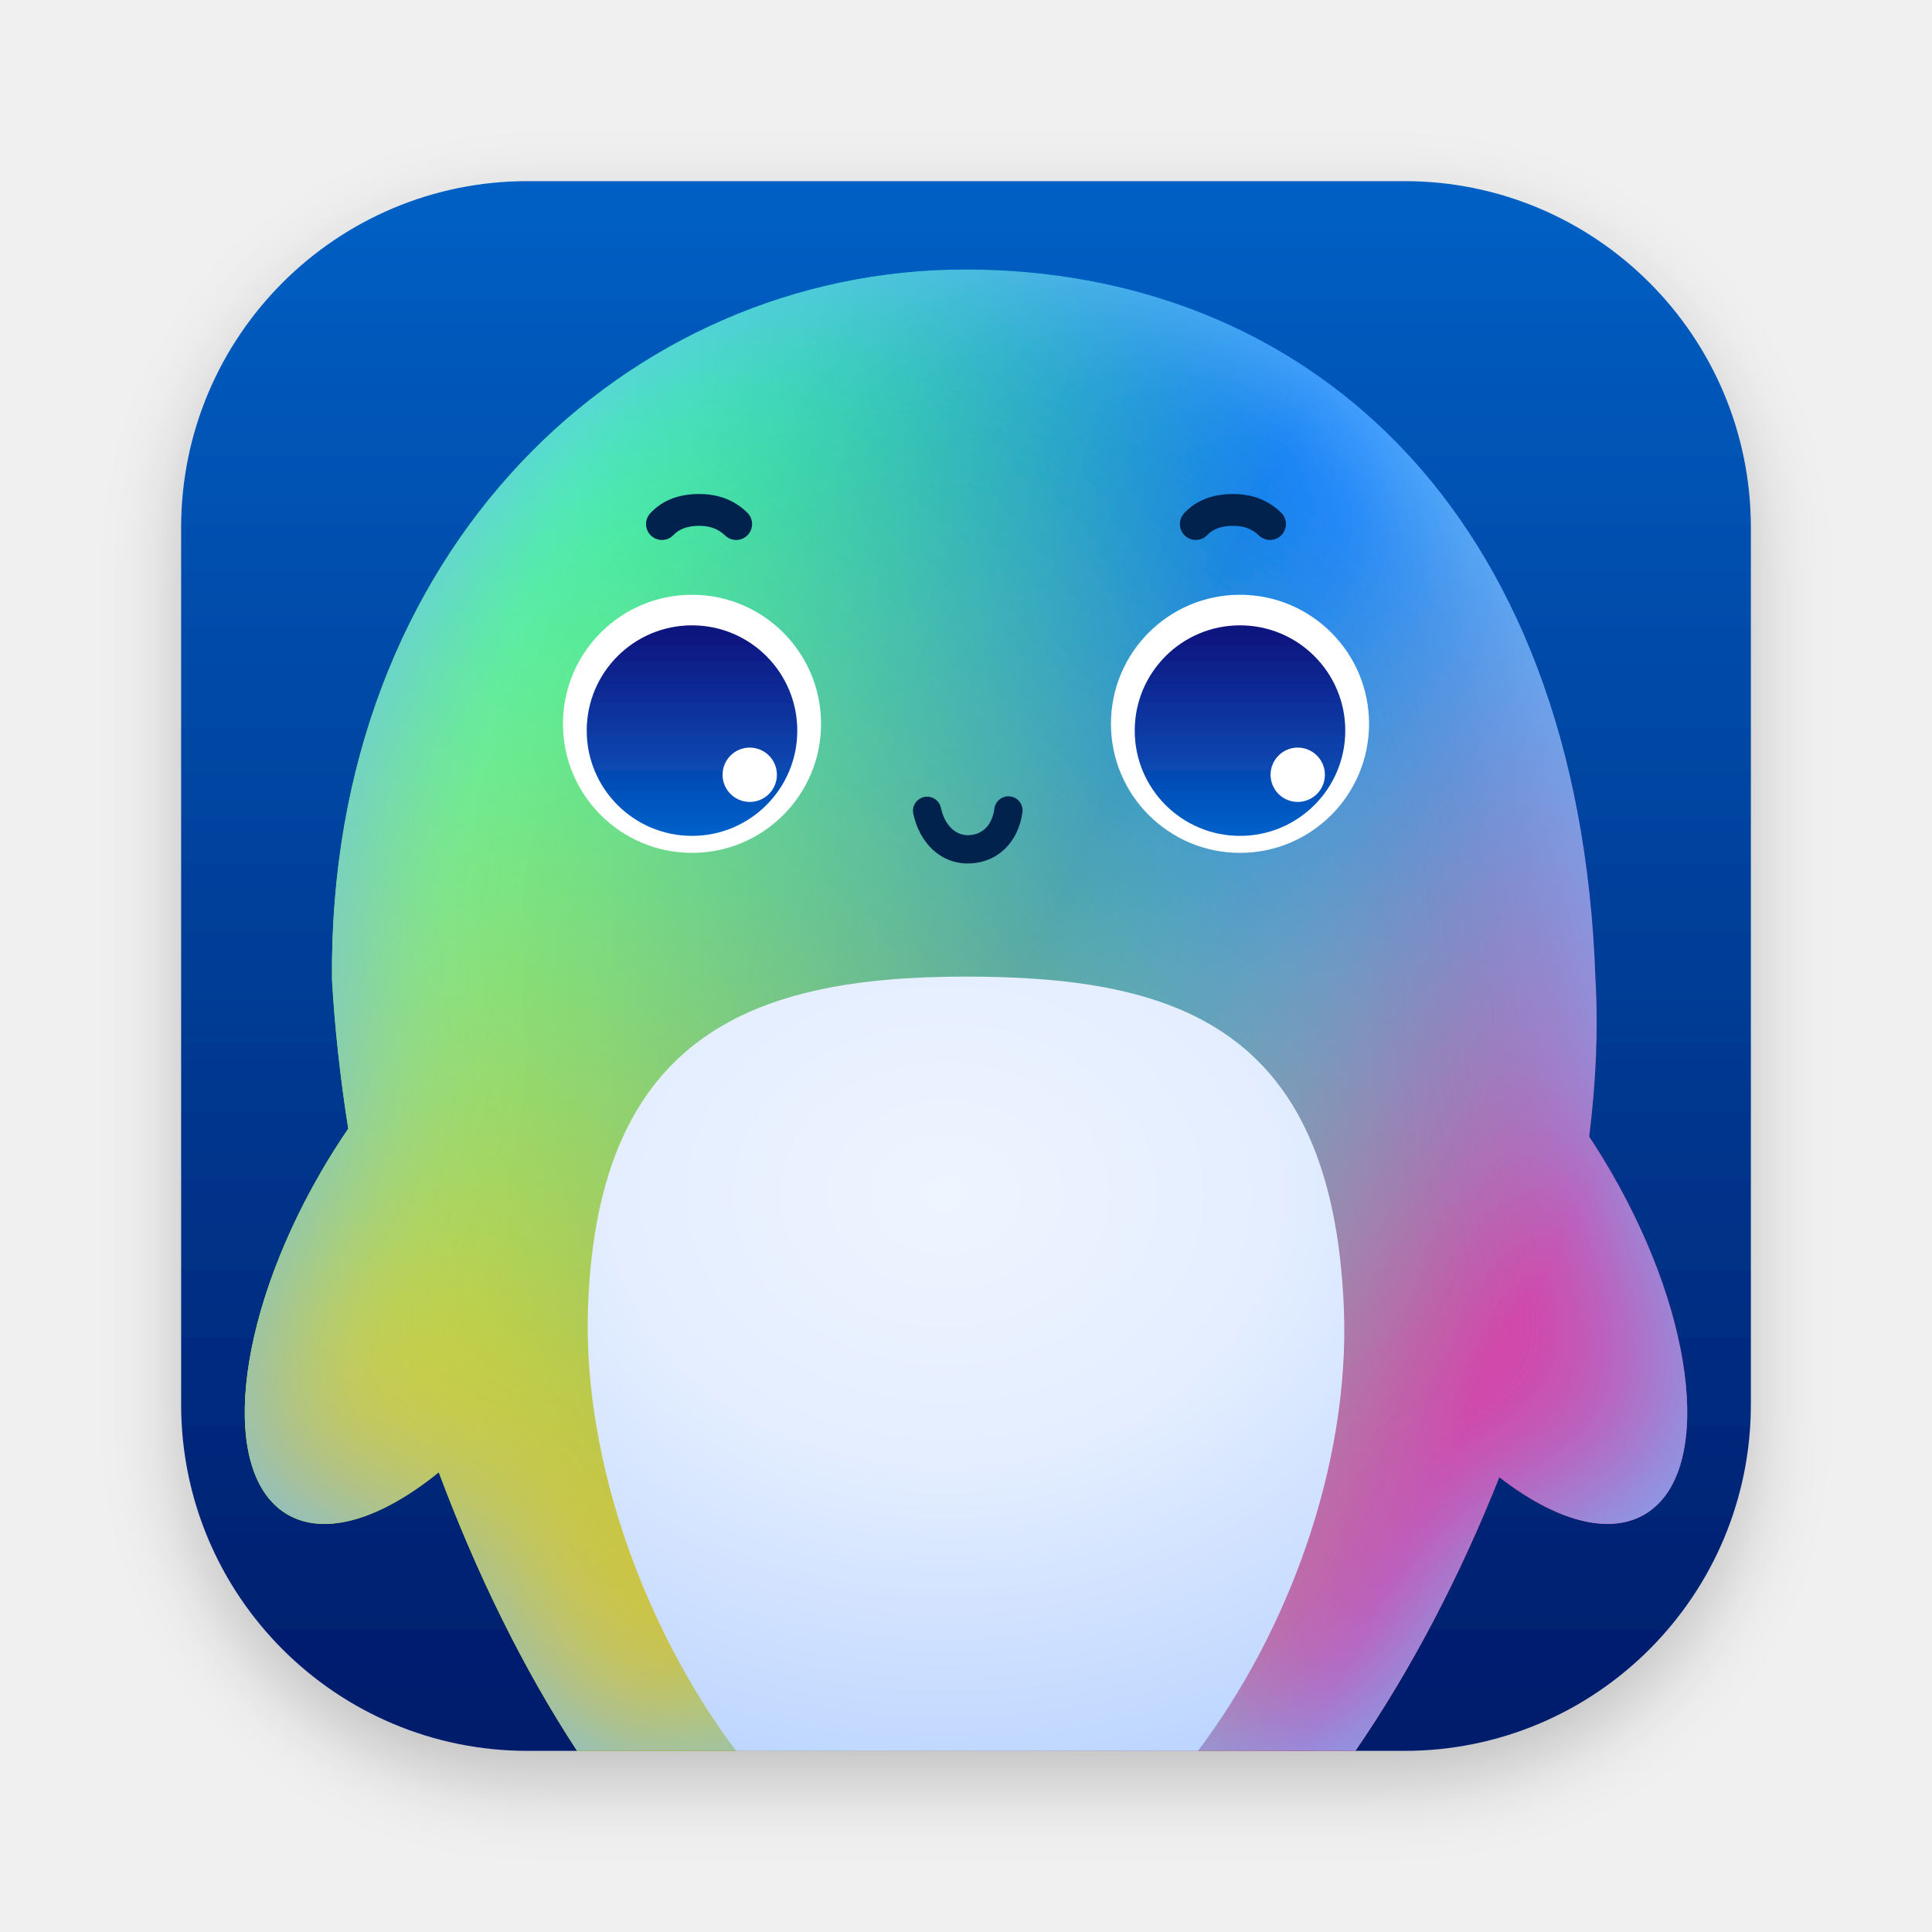
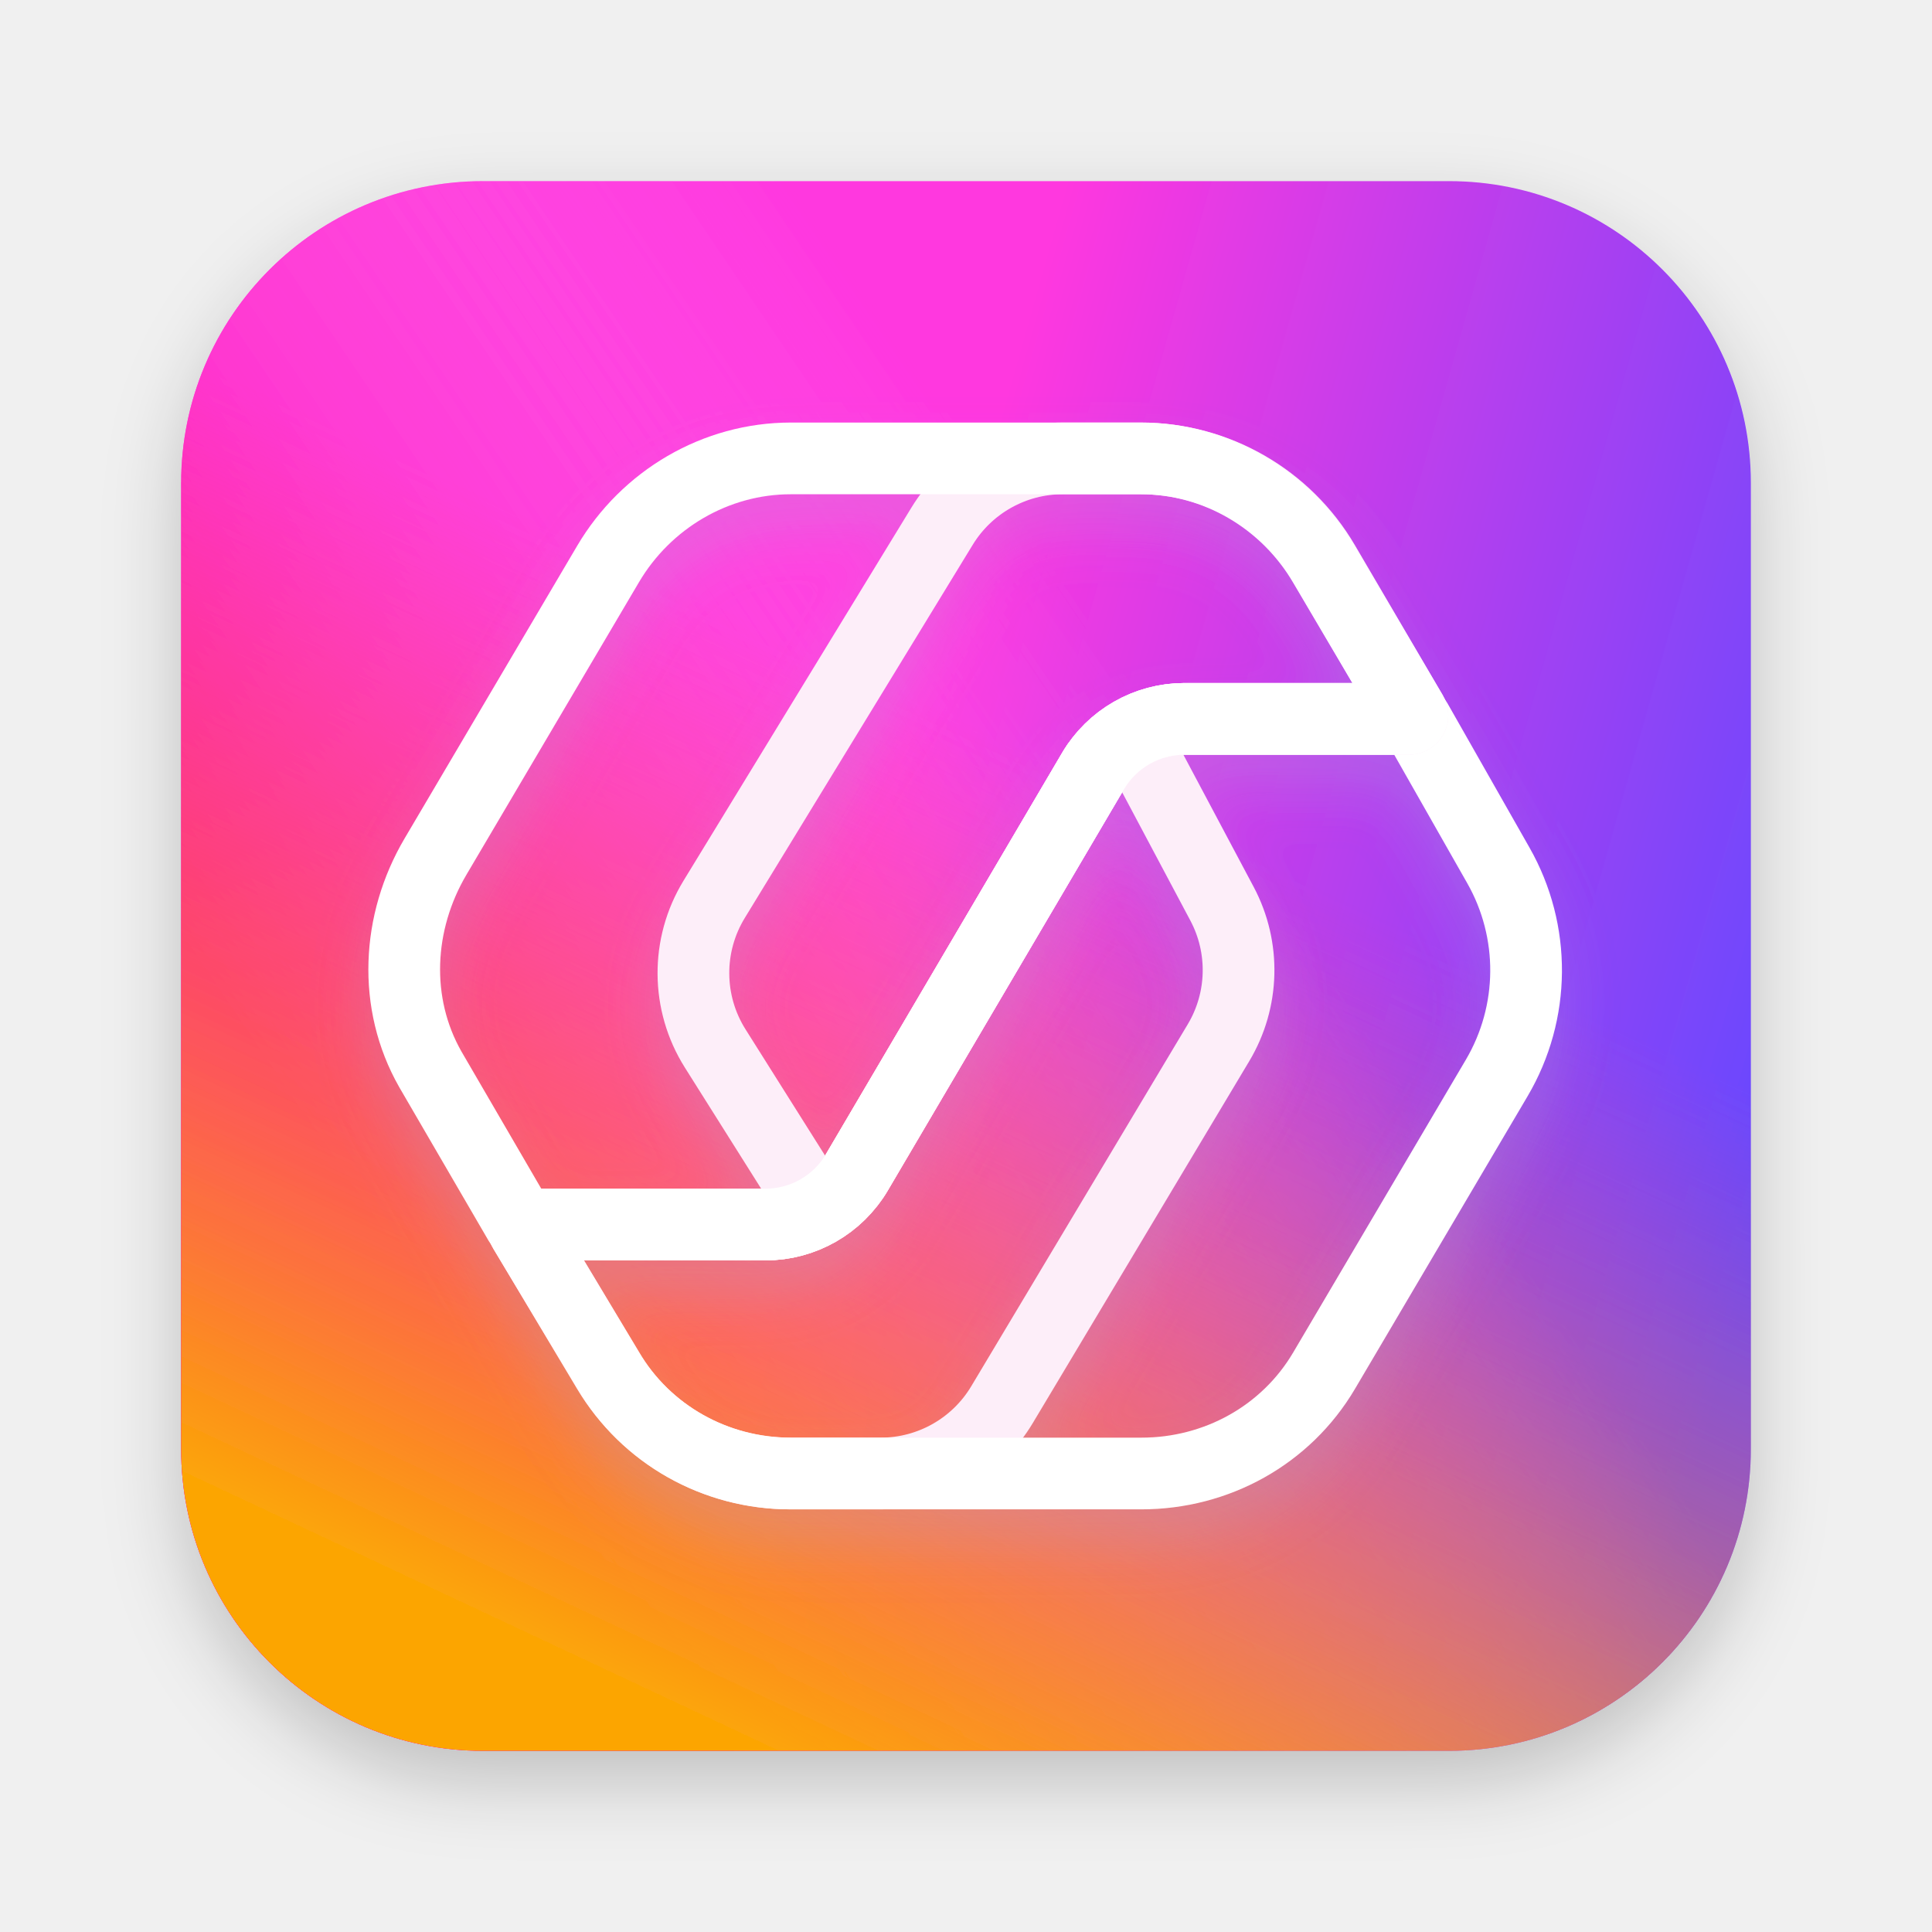
<svg xmlns="http://www.w3.org/2000/svg" xmlns:xlink="http://www.w3.org/1999/xlink" width="512px" height="512px" viewBox="0 0 512 512" version="1.1">
  <defs>
    <filter x="-8.2%" y="-6.2%" width="116.3%" height="116.3%" filterUnits="objectBoundingBox" id="filter-1">
      <feOffset dx="0" dy="8" in="SourceAlpha" result="shadowOffsetOuter1" />
      <feGaussianBlur stdDeviation="10" in="shadowOffsetOuter1" result="shadowBlurOuter1" />
      <feColorMatrix values="0 0 0 0 0   0 0 0 0 0   0 0 0 0 0  0 0 0 0.2 0" type="matrix" in="shadowBlurOuter1" result="shadowMatrixOuter1" />
      <feMerge>
        <feMergeNode in="shadowMatrixOuter1" />
        <feMergeNode in="SourceGraphic" />
      </feMerge>
    </filter>
-     <linearGradient x1="50%" y1="106.871%" x2="50%" y2="-8.082%" id="linearGradient-2">
-       <stop stop-color="#001563" offset="0%" />
-       <stop stop-color="#0065CB" offset="99.076%" />
+     <linearGradient x1="108.214%" y1="39.094%" x2="50%" y2="22.677%" id="linearGradient-2">
+       <stop stop-color="#6448FF" offset="0%" />
+       <stop stop-color="#FF37DF" offset="100%" />
    </linearGradient>
-     <linearGradient x1="87.163%" y1="28.255%" x2="24.827%" y2="88.466%" id="linearGradient-3">
-       <stop stop-color="#006CFF" offset="0%" />
-       <stop stop-color="#4B95EA" stop-opacity="0" offset="100%" />
+     <linearGradient x1="7.563%" y1="59.478%" x2="56.677%" y2="26.292%" id="linearGradient-3">
+       <stop stop-color="#FF02AA" offset="0%" />
+       <stop stop-color="#FF8BF4" stop-opacity="0" offset="100%" />
    </linearGradient>
-     <linearGradient x1="66.631%" y1="50%" x2="15.753%" y2="35.096%" id="linearGradient-4">
-       <stop stop-color="#5ADB70" stop-opacity="0" offset="0%" />
-       <stop stop-color="#11FFA4" offset="100%" />
+     <linearGradient x1="50%" y1="34.548%" x2="22.823%" y2="92.516%" id="linearGradient-4">
+       <stop stop-color="#FB6060" stop-opacity="0" offset="0%" />
+       <stop stop-color="#FCA506" offset="100%" />
    </linearGradient>
-     <linearGradient x1="28.1%" y1="100%" x2="86.568%" y2="23.587%" id="linearGradient-5">
-       <stop stop-color="#EEC61F" offset="0%" />
-       <stop stop-color="#8EFFC5" stop-opacity="0" offset="100%" />
-     </linearGradient>
-     <linearGradient x1="86.656%" y1="73.976%" x2="50%" y2="54.997%" id="linearGradient-6">
-       <stop stop-color="#D840A5" offset="0%" />
-       <stop stop-color="#8EFFC5" stop-opacity="0" offset="100%" />
-     </linearGradient>
-     <path d="M190.981,0 C279.596,0 353.695,61.84 357.944,188.154 C358.7,201.119 358.095,215.164 356.277,229.816 C358.314,232.885 360.294,236.075 362.202,239.376 C385.091,278.975 388.974,319.537 370.875,329.974 C361.133,335.592 347.007,331.336 332.469,320.032 C322.188,345.951 309.229,370.915 294.326,392.575 L88.054,392.575 C73.768,370.811 61.416,345.511 51.409,318.75 C36.311,331.008 21.495,335.8 11.393,329.974 C-6.706,319.537 -2.823,278.975 20.066,239.376 C22.418,235.307 24.879,231.407 27.422,227.694 C25.296,214.235 23.845,200.973 23.115,188.154 C22.103,74.087 101.433,0 190.981,0 Z" id="path-7" />
-     <filter x="-6.5%" y="-6.4%" width="113.1%" height="112.7%" filterUnits="objectBoundingBox" id="filter-8">
-       <feGaussianBlur stdDeviation="25" in="SourceAlpha" result="shadowBlurInner1" />
-       <feOffset dx="0" dy="0" in="shadowBlurInner1" result="shadowOffsetInner1" />
-       <feComposite in="shadowOffsetInner1" in2="SourceAlpha" operator="arithmetic" k2="-1" k3="1" result="shadowInnerInner1" />
-       <feColorMatrix values="0 0 0 0 0.426   0 0 0 0 0.742   0 0 0 0 1  0 0 0 1 0" type="matrix" in="shadowInnerInner1" />
+     <rect id="path-5" x="0" y="0" width="416" height="416" rx="80" />
+     <filter x="-12.3%" y="-10.2%" width="124.6%" height="127.1%" filterUnits="objectBoundingBox" id="filter-6">
+       <feOffset dx="0" dy="9" in="SourceAlpha" result="shadowOffsetOuter1" />
+       <feGaussianBlur stdDeviation="7.5" in="shadowOffsetOuter1" result="shadowBlurOuter1" />
+       <feColorMatrix values="0 0 0 0 0.402   0 0 0 0 0.462   0 0 0 0 0.714  0 0 0 0.244 0" type="matrix" in="shadowBlurOuter1" result="shadowMatrixOuter1" />
+       <feMerge>
+         <feMergeNode in="shadowMatrixOuter1" />
+         <feMergeNode in="SourceGraphic" />
+       </feMerge>
    </filter>
-     <radialGradient cx="47.241%" cy="28.103%" fx="47.241%" fy="28.103%" r="85.813%" gradientTransform="translate(0.4724, 0.281), scale(1, 0.9772), rotate(90), scale(1, 1.2329), translate(-0.4724, -0.281)" id="radialGradient-9">
-       <stop stop-color="#EFF5FF" offset="0%" />
-       <stop stop-color="#E4EEFF" offset="40.913%" />
-       <stop stop-color="#B6D1FF" offset="100%" />
-       <stop stop-color="#B6D1FF" offset="100%" />
-     </radialGradient>
-     <linearGradient x1="50%" y1="109.361%" x2="50%" y2="-8.835%" id="linearGradient-10">
-       <stop stop-color="#0069D2" offset="0%" />
-       <stop stop-color="#130B75" offset="100%" />
-     </linearGradient>
  </defs>
  <g id="apps/512/UosAiAssistant" stroke="none" stroke-width="1" fill="none" fill-rule="evenodd">
-     <g id="编组" filter="url(#filter-1)" transform="translate(48.0011, 48)">
-       <path d="M91.819,0 L324.179,0 C374.889,0 415.998,41.109 415.998,91.819 L415.998,324.179 C415.998,374.889 374.889,415.998 324.179,415.998 L91.819,415.998 C41.109,415.998 0,374.889 0,324.179 L0,91.819 C0,41.109 41.109,0 91.819,0 Z" id="蒙版" fill="url(#linearGradient-2)" />
-       <g id="路径" transform="translate(16.8648, 23.4233)">
-         <use fill="url(#linearGradient-3)" fill-rule="evenodd" xlink:href="#path-7" />
-         <use fill="url(#linearGradient-4)" fill-rule="evenodd" xlink:href="#path-7" />
-         <use fill="url(#linearGradient-5)" fill-rule="evenodd" xlink:href="#path-7" />
-         <use fill="url(#linearGradient-6)" fill-rule="evenodd" xlink:href="#path-7" />
-         <use fill="black" fill-opacity="1" filter="url(#filter-8)" xlink:href="#path-7" />
+     <g id="编组-3" filter="url(#filter-1)" transform="translate(48, 48)" fill-rule="nonzero">
+       <g id="矩形">
+         <use fill="url(#linearGradient-2)" xlink:href="#path-5" />
+         <use fill="url(#linearGradient-3)" xlink:href="#path-5" />
+         <use fill="url(#linearGradient-4)" xlink:href="#path-5" />
      </g>
-       <g id="路径" transform="translate(107.7472, 210.8097)" fill="url(#radialGradient-9)">
-         <path d="M100.232,0 C155.546,0 197.363,13.018 200.387,87.877 C202.081,129.82 185.173,174.237 161.72,205.188 L39.322,205.19 C15.761,173.947 -1.305,129.155 0.078,87.877 C2.533,14.614 44.919,0 100.232,0 Z" id="蒙版" />
+       <g id="编组-2" filter="url(#filter-6)" transform="translate(59.1228, 73.4821)" stroke-width="19">
+         <path d="M94.74,72.77 L94.74,136.006 C94.74,145.965 100.009,155.18 108.591,160.23 L215.762,223.302 C219.775,225.664 221.114,230.833 218.752,234.846 C217.963,236.188 216.817,237.284 215.443,238.015 L179.757,256.989 C168.165,263.152 154.192,262.8 142.925,256.061 L47.001,198.685 C35.688,191.918 28.762,179.704 28.762,166.522 L28.762,142.444 C28.762,122.663 39.159,104.337 56.138,94.189 L93.322,71.966 C93.766,71.701 94.342,71.845 94.607,72.29 C94.694,72.435 94.74,72.601 94.74,72.77 Z" id="路径-70" stroke="#FDEEF9" stroke-linejoin="round" transform="translate(128.7532, 169.0193) rotate(-90) translate(-128.7532, -169.0193)" />
+         <path d="M102.536,269.01 C82.562,269.01 64.088,258.804 54.006,241.561 L31.706,204.452 C31.439,204.009 31.583,203.433 32.026,203.167 C32.172,203.079 32.339,203.033 32.509,203.033 L95.74,203.033 C105.699,203.033 114.914,197.764 119.964,189.181 L182.525,82.88 C187.576,74.297 196.791,69.028 206.749,69.028 L267.344,69.028 C267.681,69.028 267.992,69.209 268.158,69.502 L289.951,107.841 L289.951,107.841 C299.916,125.35 299.749,146.853 289.515,164.205 L243.782,241.746 C233.673,258.885 215.258,269.01 195.36,269.01 L102.536,269.01 Z" id="路径" stroke="#FFFFFF" />
+         <path d="M252.526,75.115 L153.617,14.699 C141.463,7.275 126.151,7.381 114.102,14.974 L80.449,36.178 C76.071,38.936 74.758,44.722 77.516,49.1 C78.314,50.365 79.402,51.421 80.691,52.18 L187.588,115.09 C196.17,120.141 201.439,129.356 201.439,139.315 L201.439,198.82 C201.439,199.337 201.859,199.757 202.376,199.757 C202.543,199.757 202.706,199.713 202.85,199.629 L242.657,176.319 C259.882,166.233 270.467,147.769 270.467,127.808 L270.467,107.098 C270.467,94.039 263.67,81.922 252.526,75.115 Z" id="路径-71" stroke="#FDEEF9" stroke-linejoin="round" transform="translate(168.9509, 101.5164) rotate(-90) translate(-168.9509, -101.5164)" />
+         <path d="M72.621,203.033 C52.646,203.033 34.172,192.107 24.091,174.863 L0.833,135.417 C0.57,134.972 0.718,134.397 1.164,134.134 C1.308,134.049 1.473,134.005 1.64,134.005 L61.14,134.005 C71.098,134.005 80.313,128.735 85.364,120.153 L147.924,13.852 C152.975,5.269 162.19,7.12144349e-15 172.149,-3.55271368e-15 L236.497,1.44328993e-15 C236.831,-8.69283137e-15 237.139,0.177 237.307,0.466 L260.973,41.143 L260.973,41.143 C270.937,58.652 269.834,80.155 259.599,97.508 L213.866,175.048 C203.758,192.187 185.342,203.033 165.444,203.033 L72.621,203.033 Z" id="路径" stroke="#FFFFFF" transform="translate(133.9444, 101.5164) rotate(180) translate(-133.9444, -101.5164)" />
      </g>
-       <path d="M280.611,178.017 C299.498,178.017 314.809,162.706 314.809,143.819 C314.809,124.932 299.498,109.621 280.611,109.621 C261.724,109.621 246.413,124.932 246.413,143.819 C246.413,162.706 261.724,178.017 280.611,178.017 Z M135.387,178.017 C154.274,178.017 169.585,162.706 169.585,143.819 C169.585,124.932 154.274,109.621 135.387,109.621 C116.5,109.621 101.189,124.932 101.189,143.819 C101.189,162.706 116.5,178.017 135.387,178.017 Z" id="形状" fill="#FFFFFF" />
-       <path d="M280.611,117.721 C296.019,117.721 308.51,130.211 308.51,145.619 C308.51,161.027 296.019,173.517 280.611,173.517 C265.203,173.517 252.713,161.027 252.713,145.619 C252.713,130.211 265.203,117.721 280.611,117.721 Z M135.387,117.721 C150.795,117.721 163.285,130.211 163.285,145.619 C163.285,161.027 150.795,173.517 135.387,173.517 C119.979,173.517 107.488,161.027 107.488,145.619 C107.488,130.211 119.979,117.721 135.387,117.721 Z M295.91,150.119 C291.934,150.119 288.711,153.342 288.711,157.318 C288.711,161.295 291.934,164.518 295.91,164.518 C299.887,164.518 303.11,161.295 303.11,157.318 C303.11,153.342 299.887,150.119 295.91,150.119 Z M150.686,150.119 C146.71,150.119 143.486,153.342 143.486,157.318 C143.486,161.295 146.71,164.518 150.686,164.518 C154.662,164.518 157.885,161.295 157.885,157.318 C157.885,153.342 154.662,150.119 150.686,150.119 Z" id="形状结合" fill="url(#linearGradient-10)" />
-       <path d="M137.261,82.918 C141.937,82.918 146.257,84.207 150.028,87.85 C151.703,89.468 151.748,92.138 150.13,93.812 C148.512,95.487 145.843,95.532 144.169,93.914 C142.215,92.026 139.949,91.351 137.261,91.351 C134.516,91.351 132.084,92.063 130.509,93.755 C128.922,95.459 126.255,95.555 124.55,93.969 C122.846,92.382 122.75,89.714 124.337,88.01 C127.829,84.258 132.403,82.918 137.261,82.918 Z M278.737,82.918 C283.414,82.918 287.734,84.207 291.505,87.85 C293.179,89.468 293.225,92.138 291.607,93.812 C289.989,95.487 287.32,95.532 285.645,93.914 C283.692,92.026 281.426,91.351 278.737,91.351 C275.993,91.351 273.561,92.063 271.986,93.755 C270.399,95.459 267.731,95.555 266.027,93.969 C264.322,92.382 264.227,89.714 265.813,88.01 C269.306,84.258 273.88,82.918 278.737,82.918 Z M208.467,180.828 C201.118,180.828 195.677,175.291 194.03,167.67 C193.592,165.647 194.878,163.652 196.901,163.215 C198.924,162.777 200.918,164.063 201.356,166.086 C202.321,170.549 205.056,173.332 208.467,173.332 C212.25,173.332 214.918,170.771 215.528,166.271 C215.806,164.22 217.694,162.782 219.745,163.06 C221.797,163.338 223.234,165.226 222.956,167.277 C221.861,175.355 216.158,180.828 208.467,180.828 Z" id="形状结合" fill="#00244E" fill-rule="nonzero" />
    </g>
-     <g id="Guide/512" transform="translate(15, 15)" />
  </g>
</svg>
